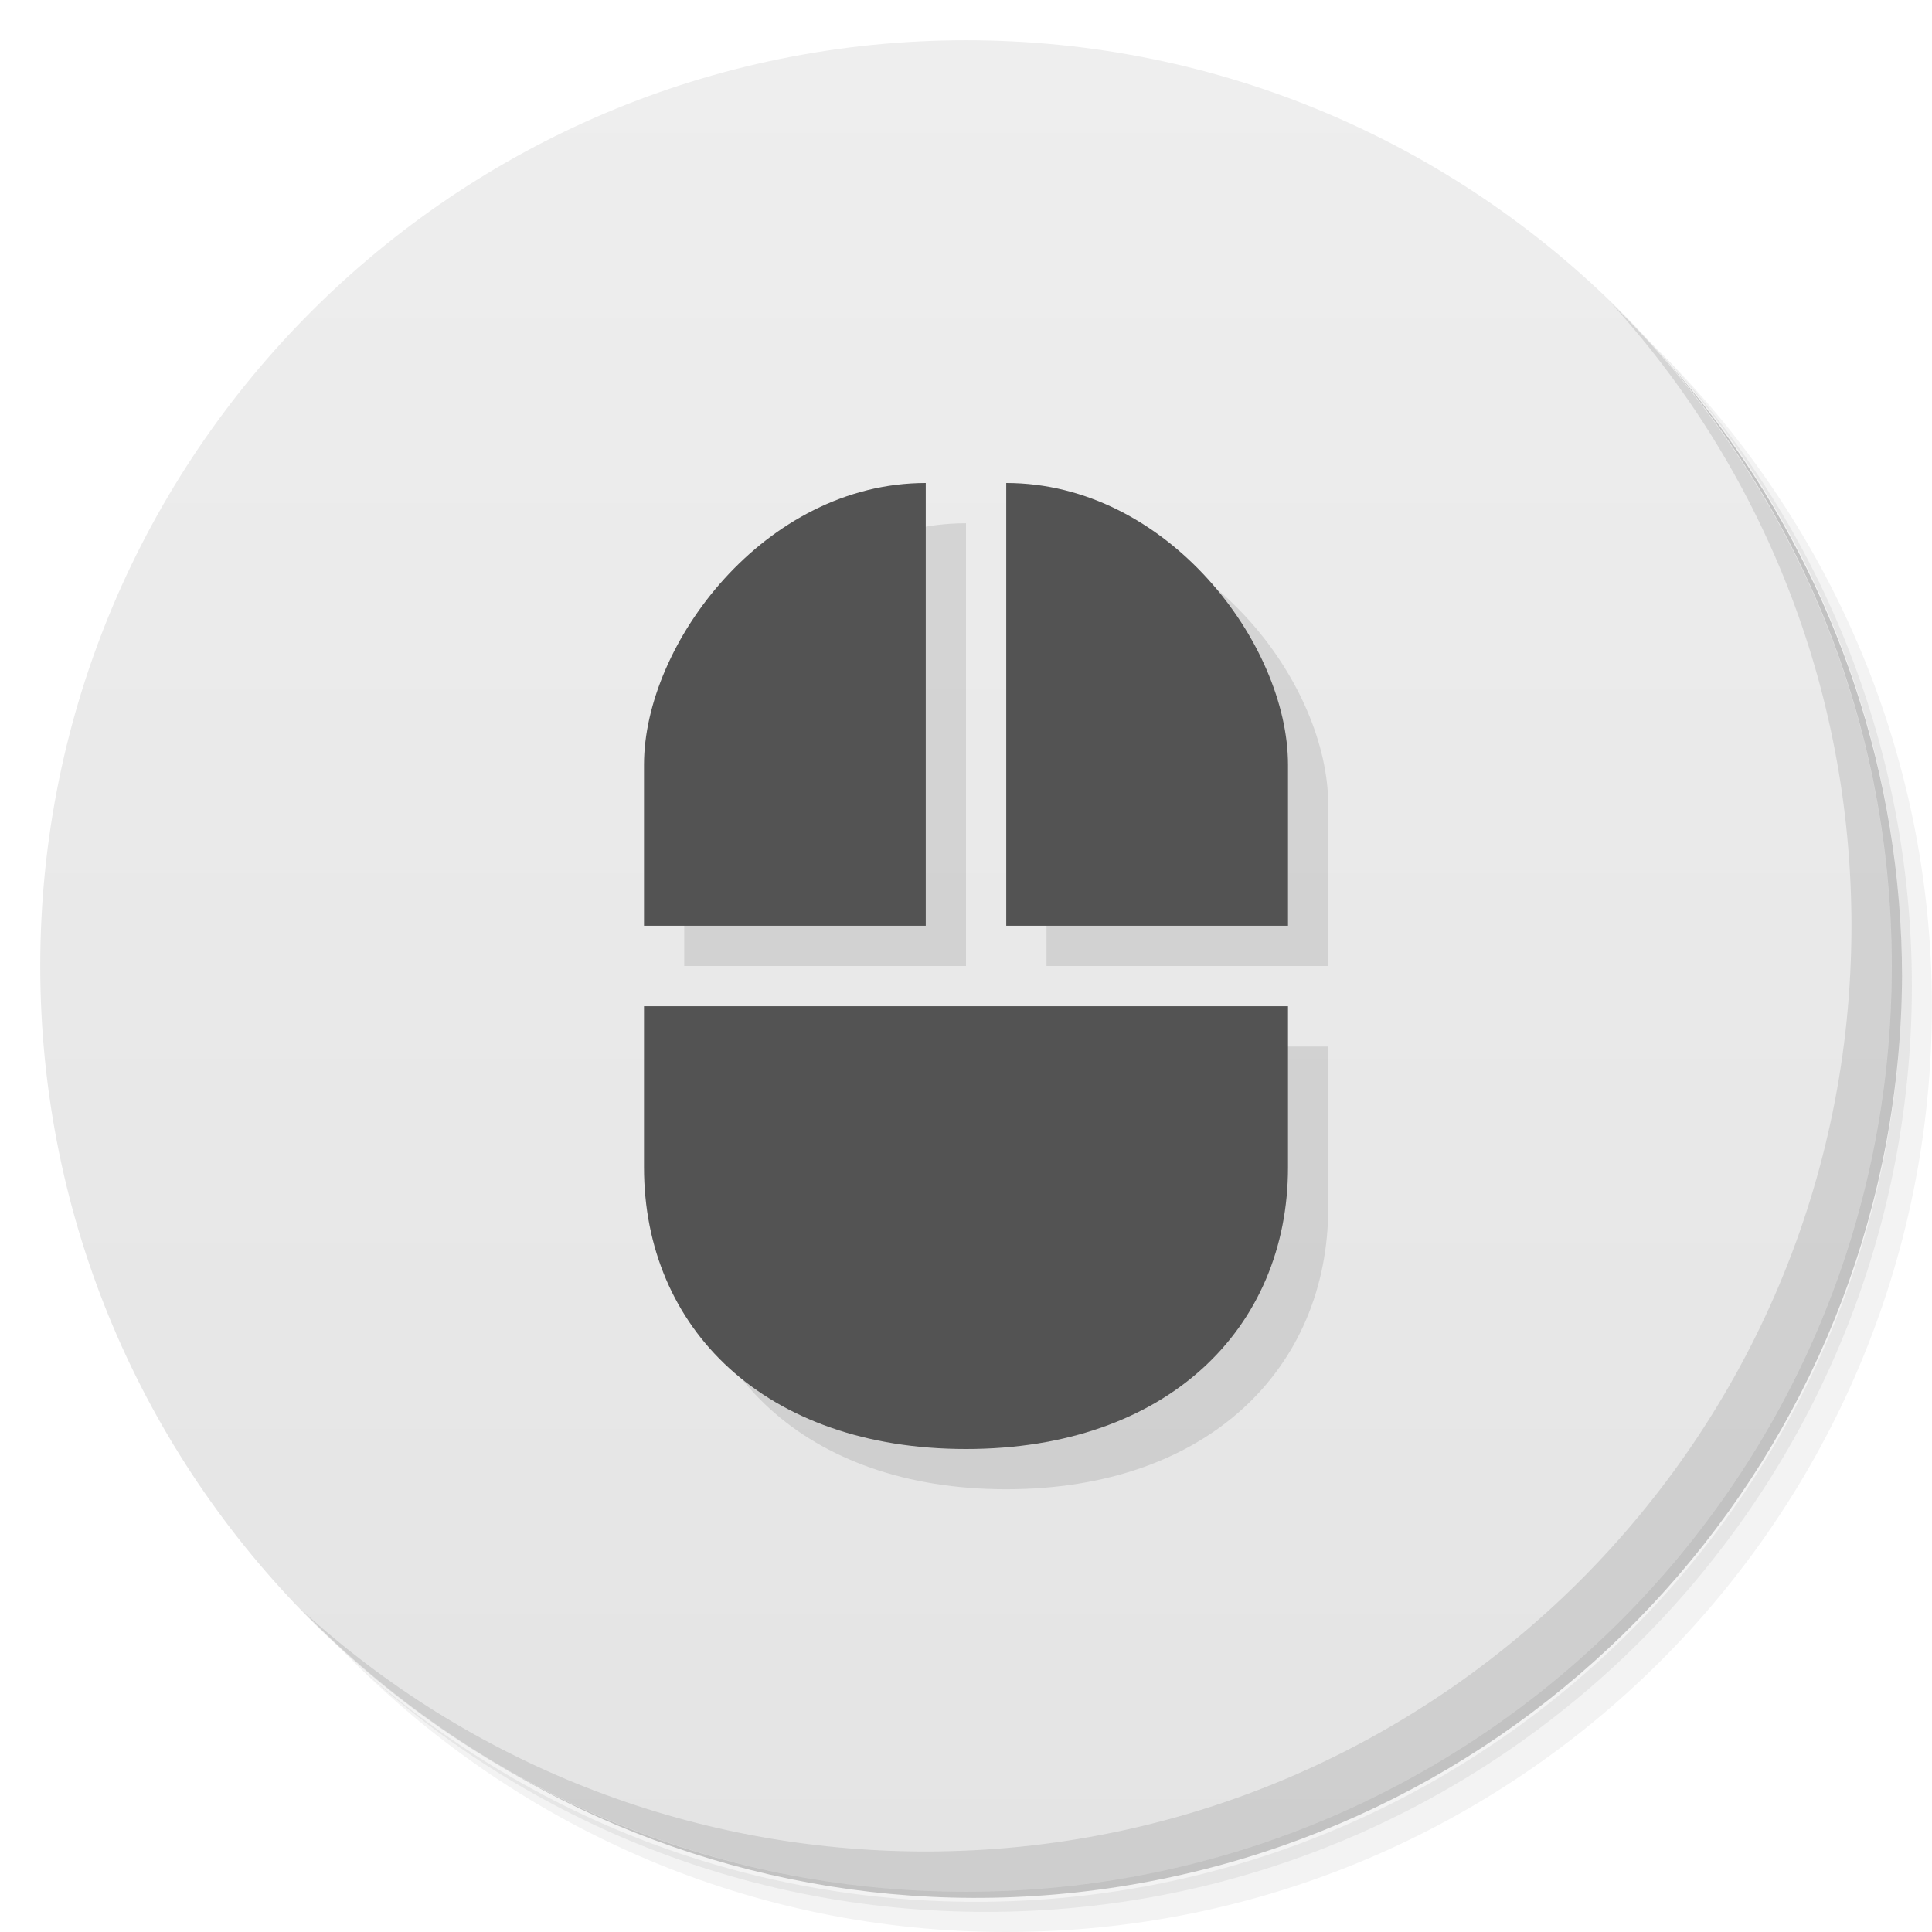
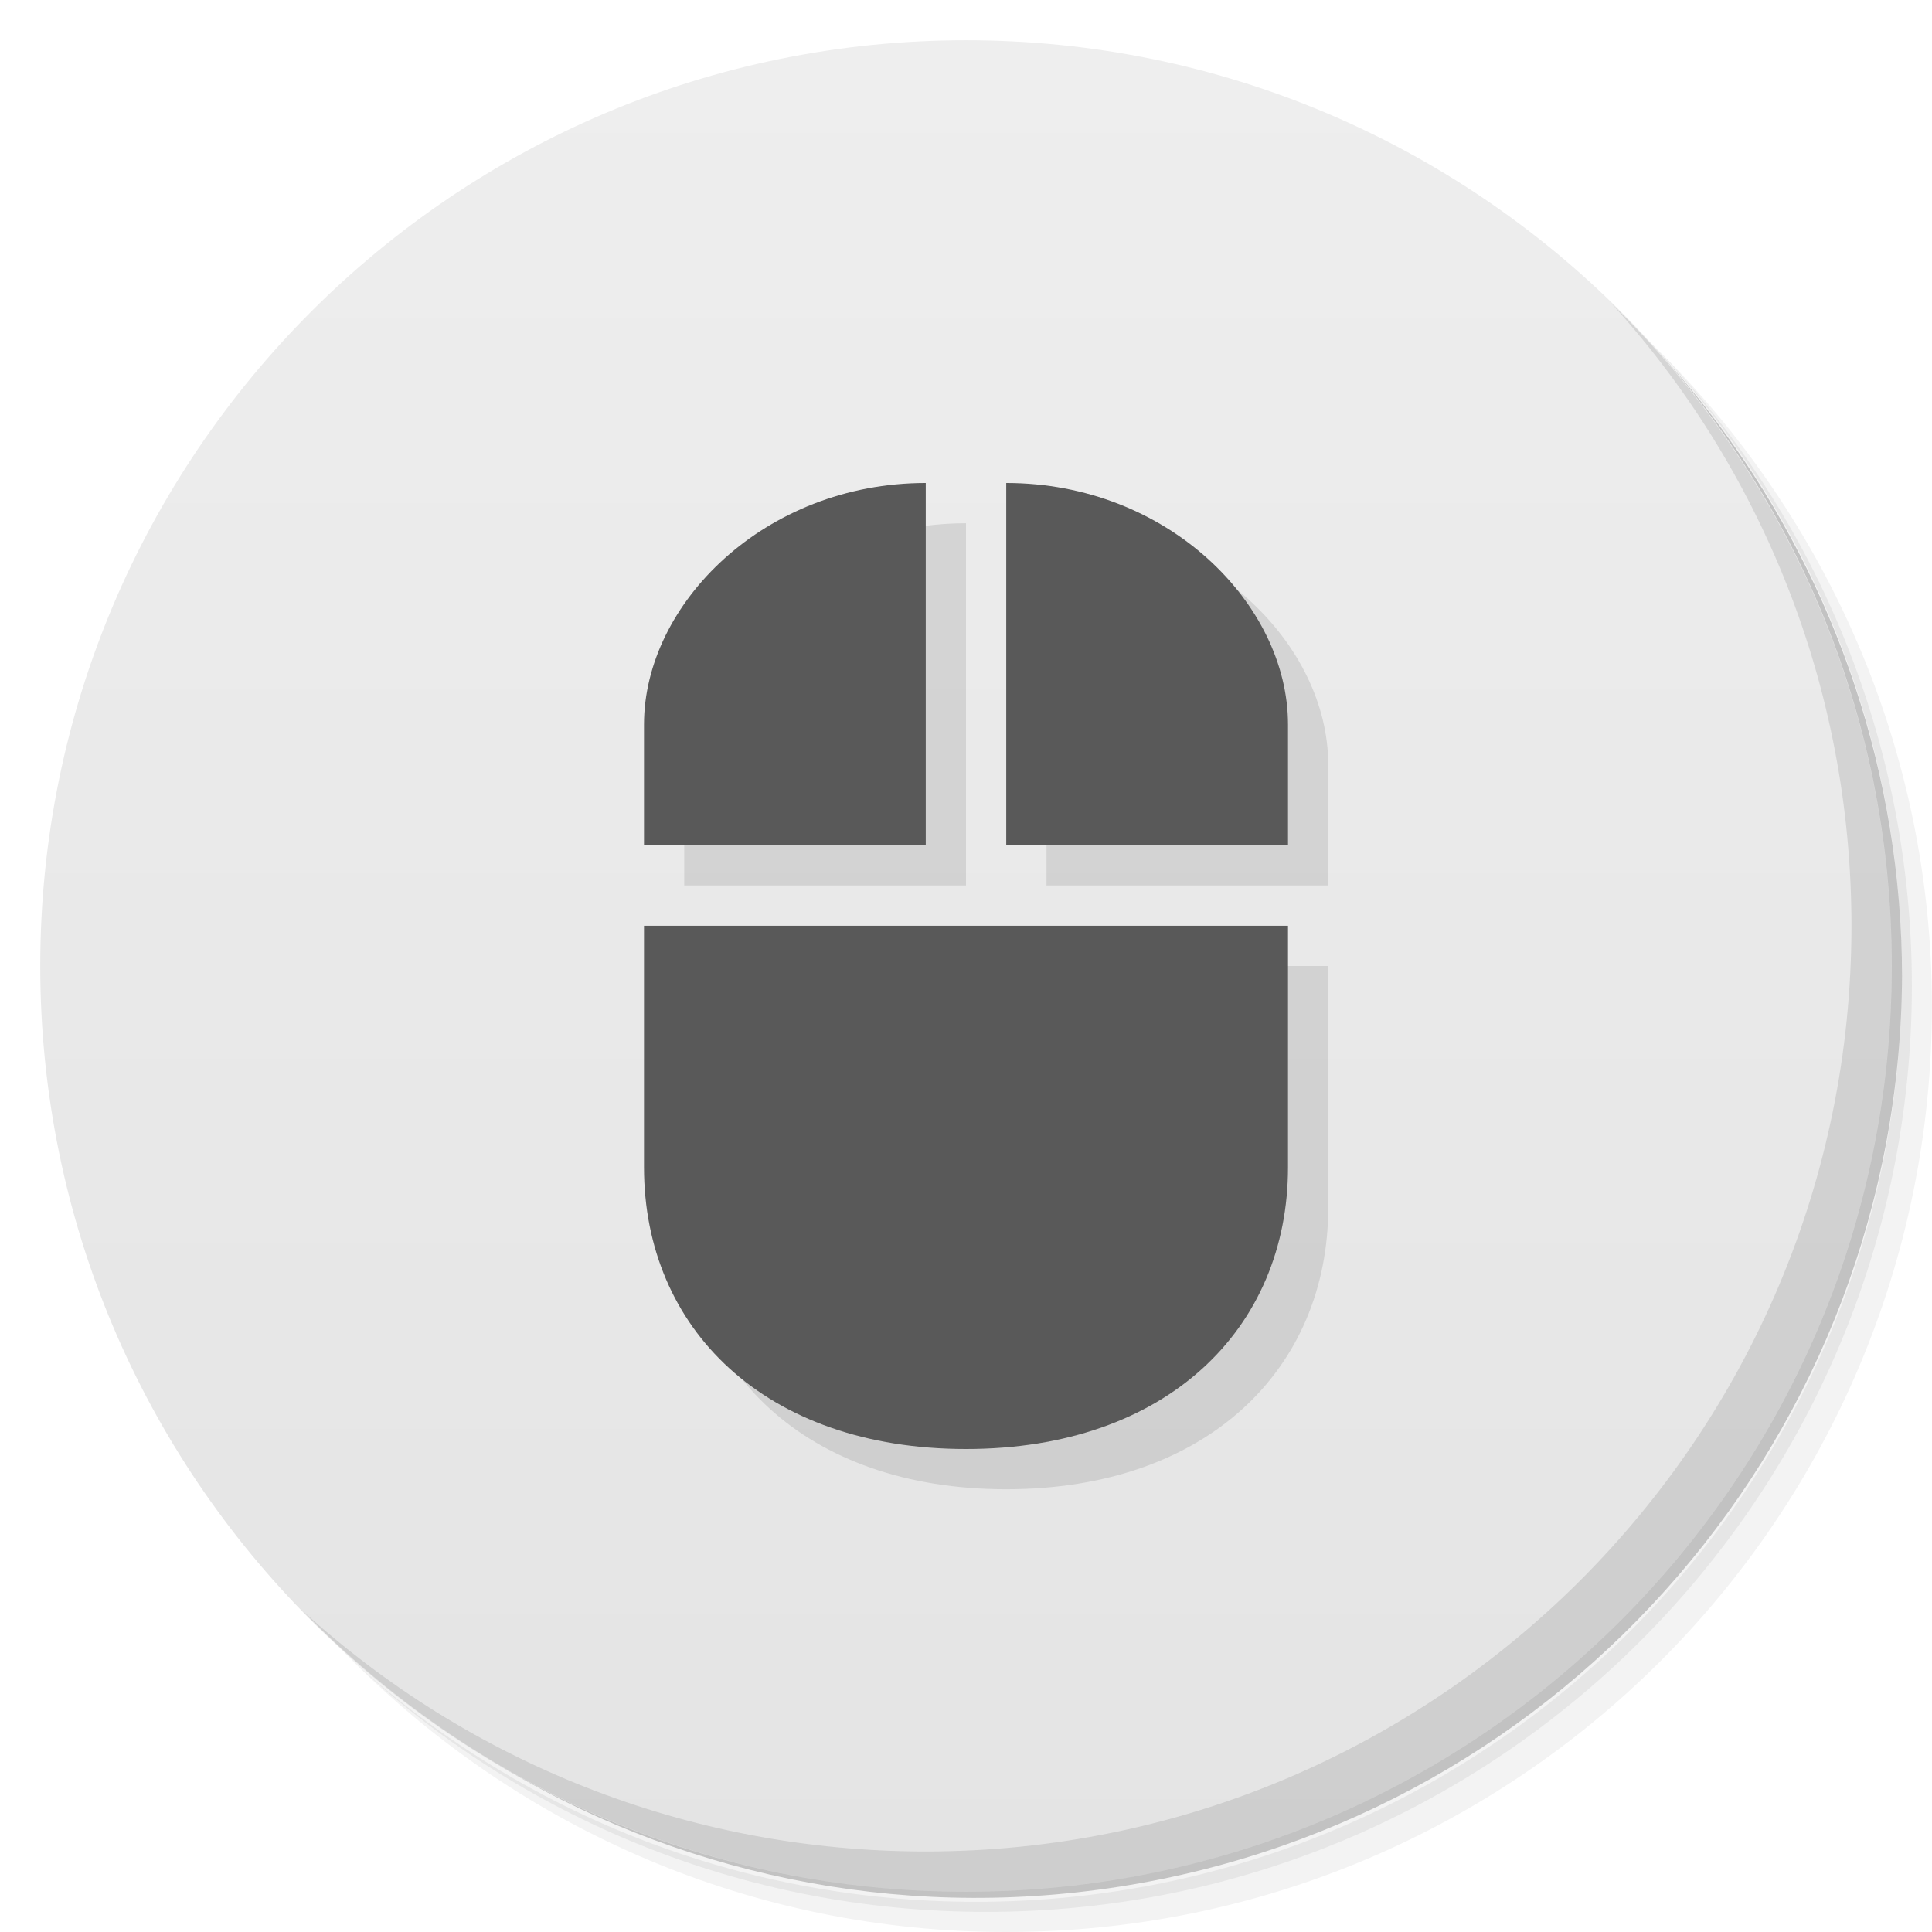
- <svg xmlns="http://www.w3.org/2000/svg" viewBox="0 0 48 48">
+ <svg xmlns="http://www.w3.org/2000/svg" version="1.1" viewBox="0 0 48 48">
  <defs>
-     <linearGradient id="linearGradient3764" x1="1" x2="47" gradientUnits="userSpaceOnUse" gradientTransform="matrix(0,-1,1,0,-1.5e-6,48)">
-       <stop style="stop-color:#e4e4e4;stop-opacity:1" />
-       <stop offset="1" style="stop-color:#eee;stop-opacity:1" />
+     <linearGradient id="bg" x1="1" x2="47" gradientTransform="matrix(0 -1 1 0 -1.5e-6 48)" gradientUnits="userSpaceOnUse">
+       <stop style="stop-color:#e4e4e4" offset="0" />
+       <stop style="stop-color:#eee" offset="1" />
    </linearGradient>
  </defs>
-   <g>
-     <path d="m 36.31 5 c 5.859 4.062 9.688 10.831 9.688 18.5 c 0 12.426 -10.07 22.5 -22.5 22.5 c -7.669 0 -14.438 -3.828 -18.5 -9.688 c 1.037 1.822 2.306 3.499 3.781 4.969 c 4.085 3.712 9.514 5.969 15.469 5.969 c 12.703 0 23 -10.298 23 -23 c 0 -5.954 -2.256 -11.384 -5.969 -15.469 c -1.469 -1.475 -3.147 -2.744 -4.969 -3.781 z m 4.969 3.781 c 3.854 4.113 6.219 9.637 6.219 15.719 c 0 12.703 -10.297 23 -23 23 c -6.081 0 -11.606 -2.364 -15.719 -6.219 c 4.16 4.144 9.883 6.719 16.219 6.719 c 12.703 0 23 -10.298 23 -23 c 0 -6.335 -2.575 -12.06 -6.719 -16.219 z" style="opacity:0.05" />
-     <path d="m 41.28 8.781 c 3.712 4.085 5.969 9.514 5.969 15.469 c 0 12.703 -10.297 23 -23 23 c -5.954 0 -11.384 -2.256 -15.469 -5.969 c 4.113 3.854 9.637 6.219 15.719 6.219 c 12.703 0 23 -10.298 23 -23 c 0 -6.081 -2.364 -11.606 -6.219 -15.719 z" style="opacity:0.1" />
-     <path d="m 31.25 2.375 c 8.615 3.154 14.75 11.417 14.75 21.13 c 0 12.426 -10.07 22.5 -22.5 22.5 c -9.708 0 -17.971 -6.135 -21.12 -14.75 a 23 23 0 0 0 44.875 -7 a 23 23 0 0 0 -16 -21.875 z" style="opacity:0.2" />
-   </g>
-   <g>
-     <path d="m 24 1 c 12.703 0 23 10.297 23 23 c 0 12.703 -10.297 23 -23 23 -12.703 0 -23 -10.297 -23 -23 0 -12.703 10.297 -23 23 -23 z" style="fill:url(#linearGradient3764);fill-opacity:1" />
-   </g>
-   <g>
-     <g>
-       <g transform="translate(1,1)">
-         <g style="opacity:0.1">
-           <g>
-             <path d="m 23 12 l 0 11 l -7 0 l 0 -4 c 0 -3 3 -7 7 -7 m 2 0 c 4 0 7 4 7 7 l 0 4 l -7 0 m -9 2 l 16 0 l 0 4 c 0 4 -3 7 -8 7 c -5 0 -8 -3 -8 -7 m 0 -4" style="fill:#000;fill-opacity:1;stroke:none;fill-rule:nonzero" />
-           </g>
-         </g>
-       </g>
+   <path d="m36.31 5c5.859 4.062 9.688 10.831 9.688 18.5 0 12.426-10.07 22.5-22.5 22.5-7.669 0-14.438-3.828-18.5-9.688 1.037 1.822 2.306 3.499 3.781 4.969 4.085 3.712 9.514 5.969 15.469 5.969 12.703 0 23-10.298 23-23 0-5.954-2.256-11.384-5.969-15.469-1.469-1.475-3.147-2.744-4.969-3.781zm4.969 3.781c3.854 4.113 6.219 9.637 6.219 15.719 0 12.703-10.297 23-23 23-6.081 0-11.606-2.364-15.719-6.219 4.16 4.144 9.883 6.719 16.219 6.719 12.703 0 23-10.298 23-23 0-6.335-2.575-12.06-6.719-16.219z" style="opacity:.05" />
+   <path d="m41.28 8.781c3.712 4.085 5.969 9.514 5.969 15.469 0 12.703-10.297 23-23 23-5.954 0-11.384-2.256-15.469-5.969 4.113 3.854 9.637 6.219 15.719 6.219 12.703 0 23-10.298 23-23 0-6.081-2.364-11.606-6.219-15.719z" style="opacity:.1" />
+   <path d="m31.25 2.375c8.615 3.154 14.75 11.417 14.75 21.13 0 12.426-10.07 22.5-22.5 22.5-9.708 0-17.971-6.135-21.12-14.75a23 23 0 0 0 44.875-7 23 23 0 0 0-16-21.875z" style="opacity:.2" />
+   <path d="m24 1c12.703 0 23 10.297 23 23s-10.297 23-23 23-23-10.297-23-23 10.297-23 23-23z" style="fill:url(#bg)" />
+   <g transform="translate(1,1)">
+     <g style="opacity:.1">
+       <path d="m23 12v9h-7v-3c0-3 3-6 7-6m2 0c4 0 7 3 7 6v3h-7m-9 2h16v6c0 4-3 7-8 7s-8-3-8-7" />
    </g>
  </g>
-   <g>
-     <g>
-       <g>
-         <path d="m 23 12 l 0 11 l -7 0 l 0 -4 c 0 -3 3 -7 7 -7 m 2 0 c 4 0 7 4 7 7 l 0 4 l -7 0 m -9 2 l 16 0 l 0 4 c 0 4 -3 7 -8 7 c -5 0 -8 -3 -8 -7 m 0 -4" style="fill:#535353;fill-opacity:1;stroke:none;fill-rule:nonzero" />
-       </g>
-     </g>
-   </g>
-   <g>
-     <path d="m 40.03 7.531 c 3.712 4.084 5.969 9.514 5.969 15.469 0 12.703 -10.297 23 -23 23 c -5.954 0 -11.384 -2.256 -15.469 -5.969 4.178 4.291 10.01 6.969 16.469 6.969 c 12.703 0 23 -10.298 23 -23 0 -6.462 -2.677 -12.291 -6.969 -16.469 z" style="opacity:0.1" />
-   </g>
+   <path d="m23 12v9h-7v-3c0-3 3-6 7-6m2 0c4 0 7 3 7 6v3h-7m-9 2h16v6c0 4-3 7-8 7s-8-3-8-7" style="fill:#595959" />
+   <path d="m40.03 7.531c3.712 4.084 5.969 9.514 5.969 15.469 0 12.703-10.297 23-23 23-5.954 0-11.384-2.256-15.469-5.969 4.178 4.291 10.01 6.969 16.469 6.969 12.703 0 23-10.298 23-23 0-6.462-2.677-12.291-6.969-16.469z" style="opacity:.1" />
</svg>
